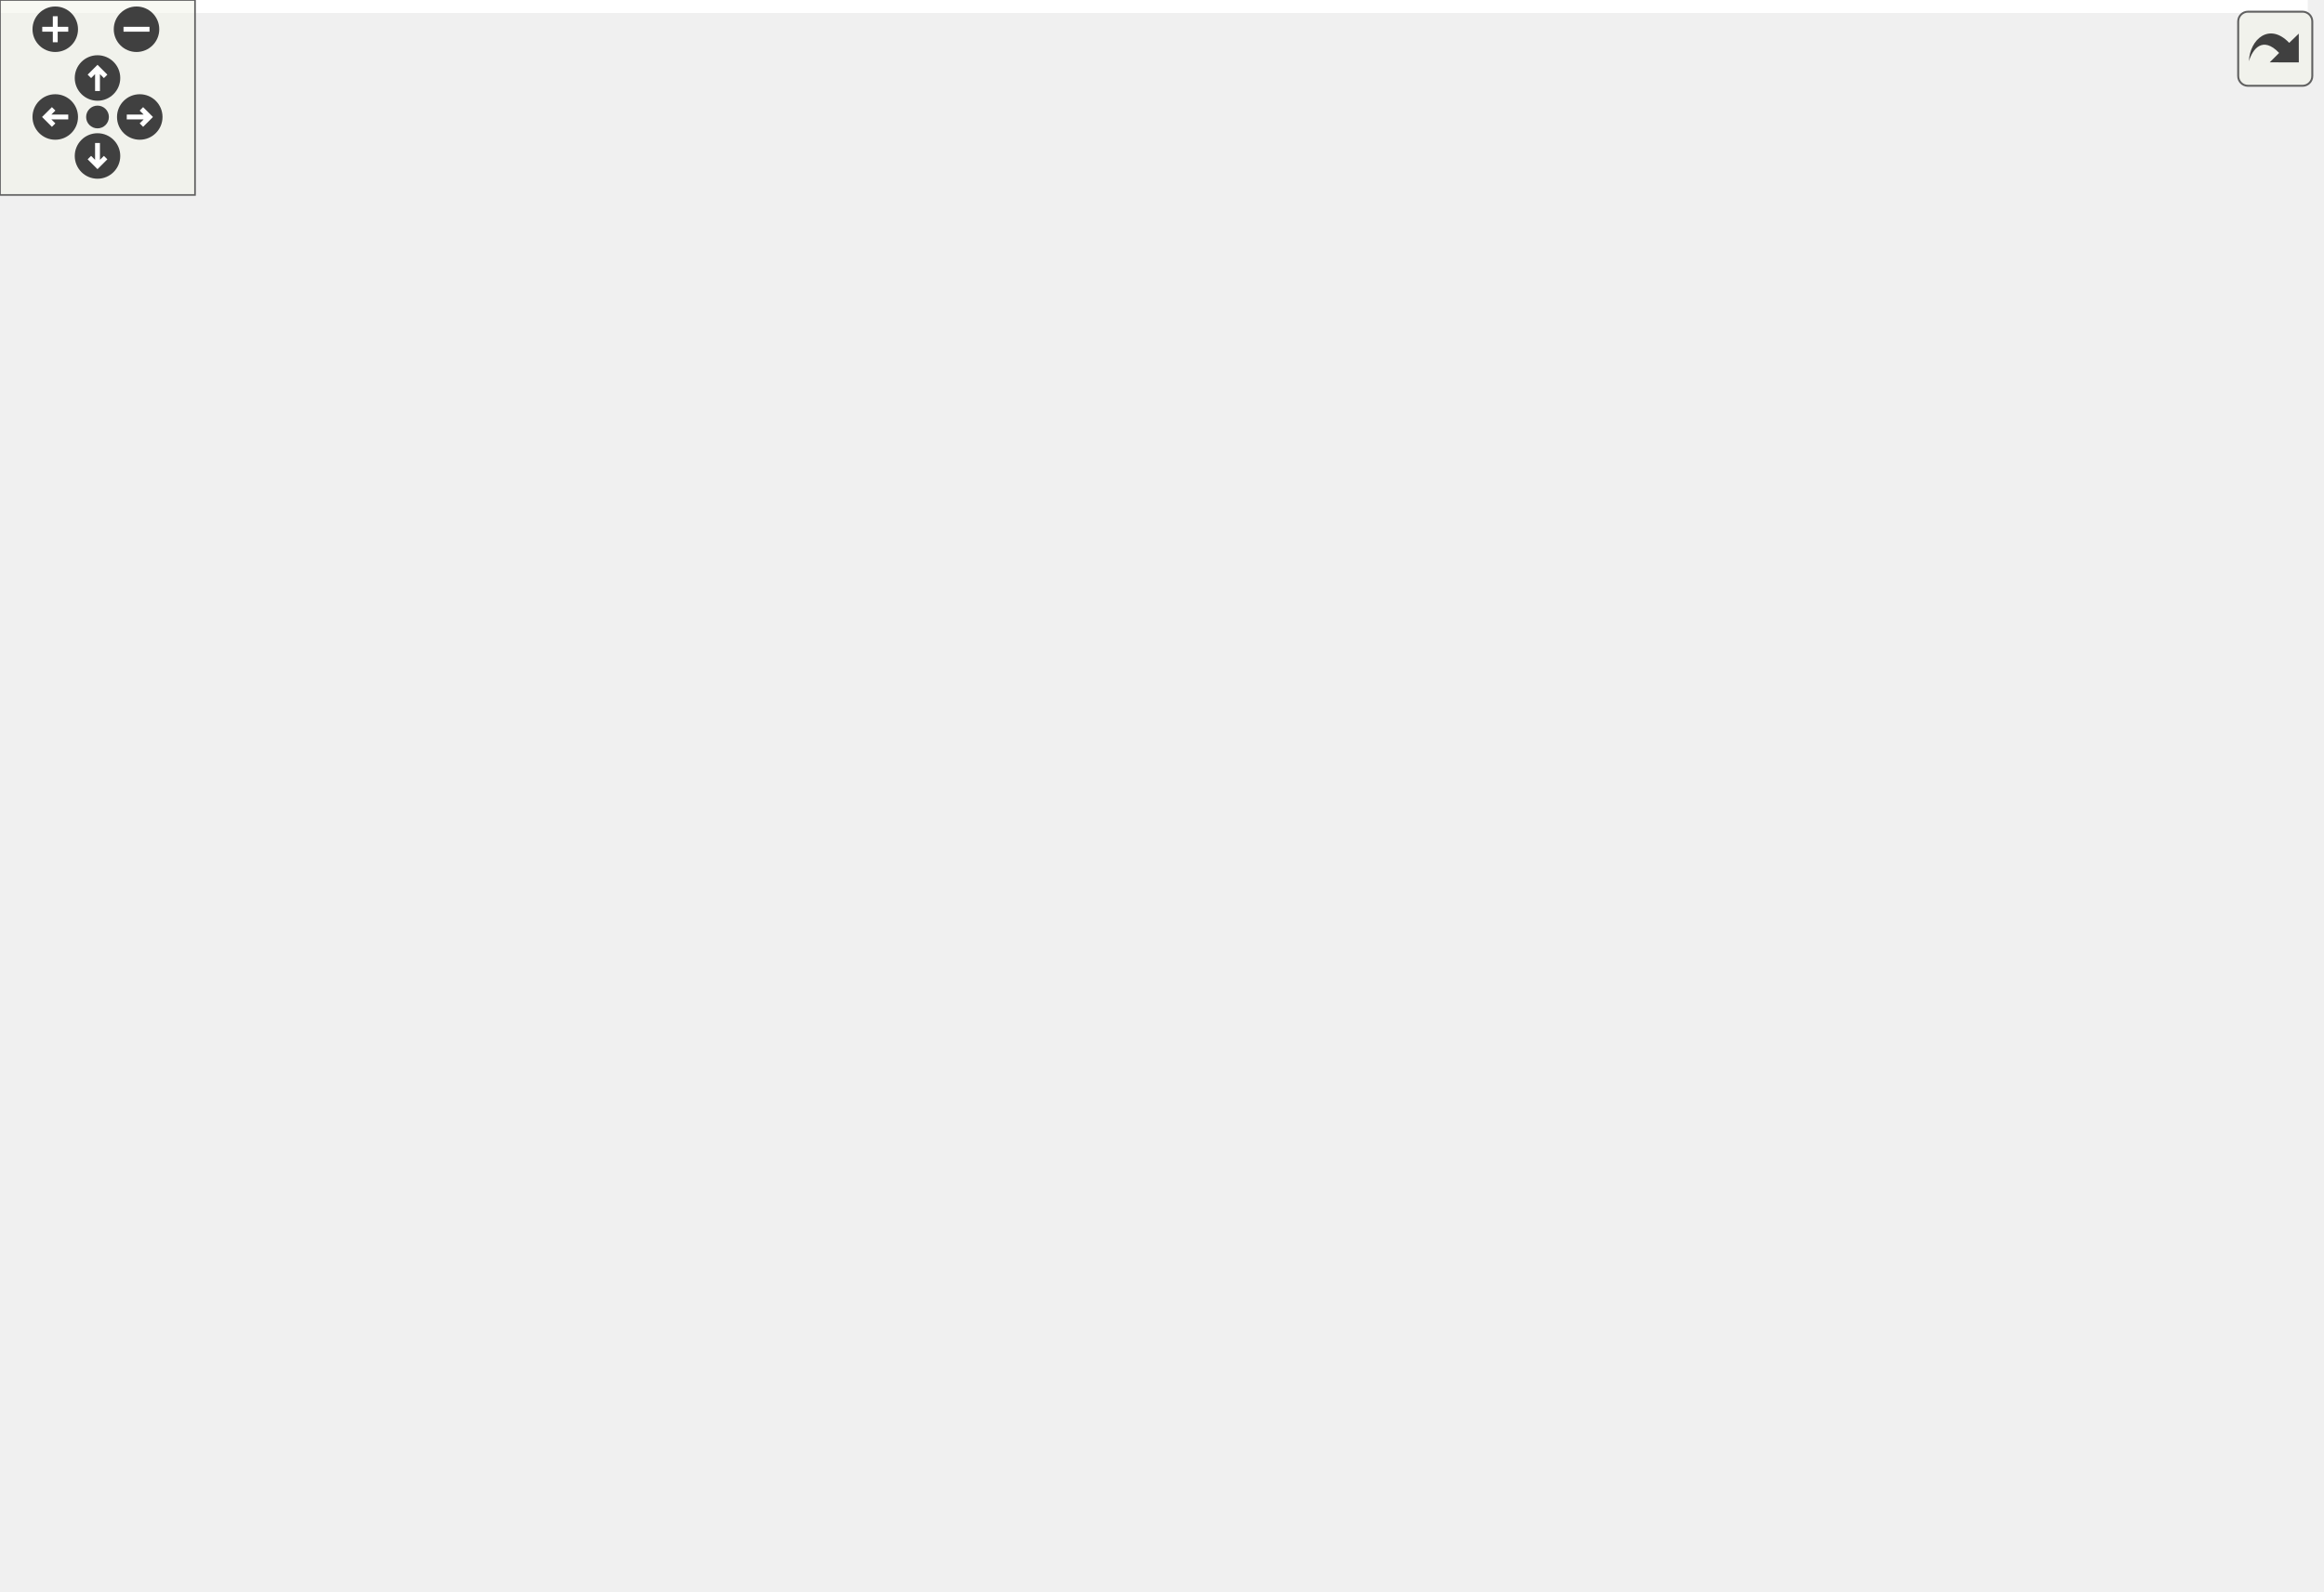
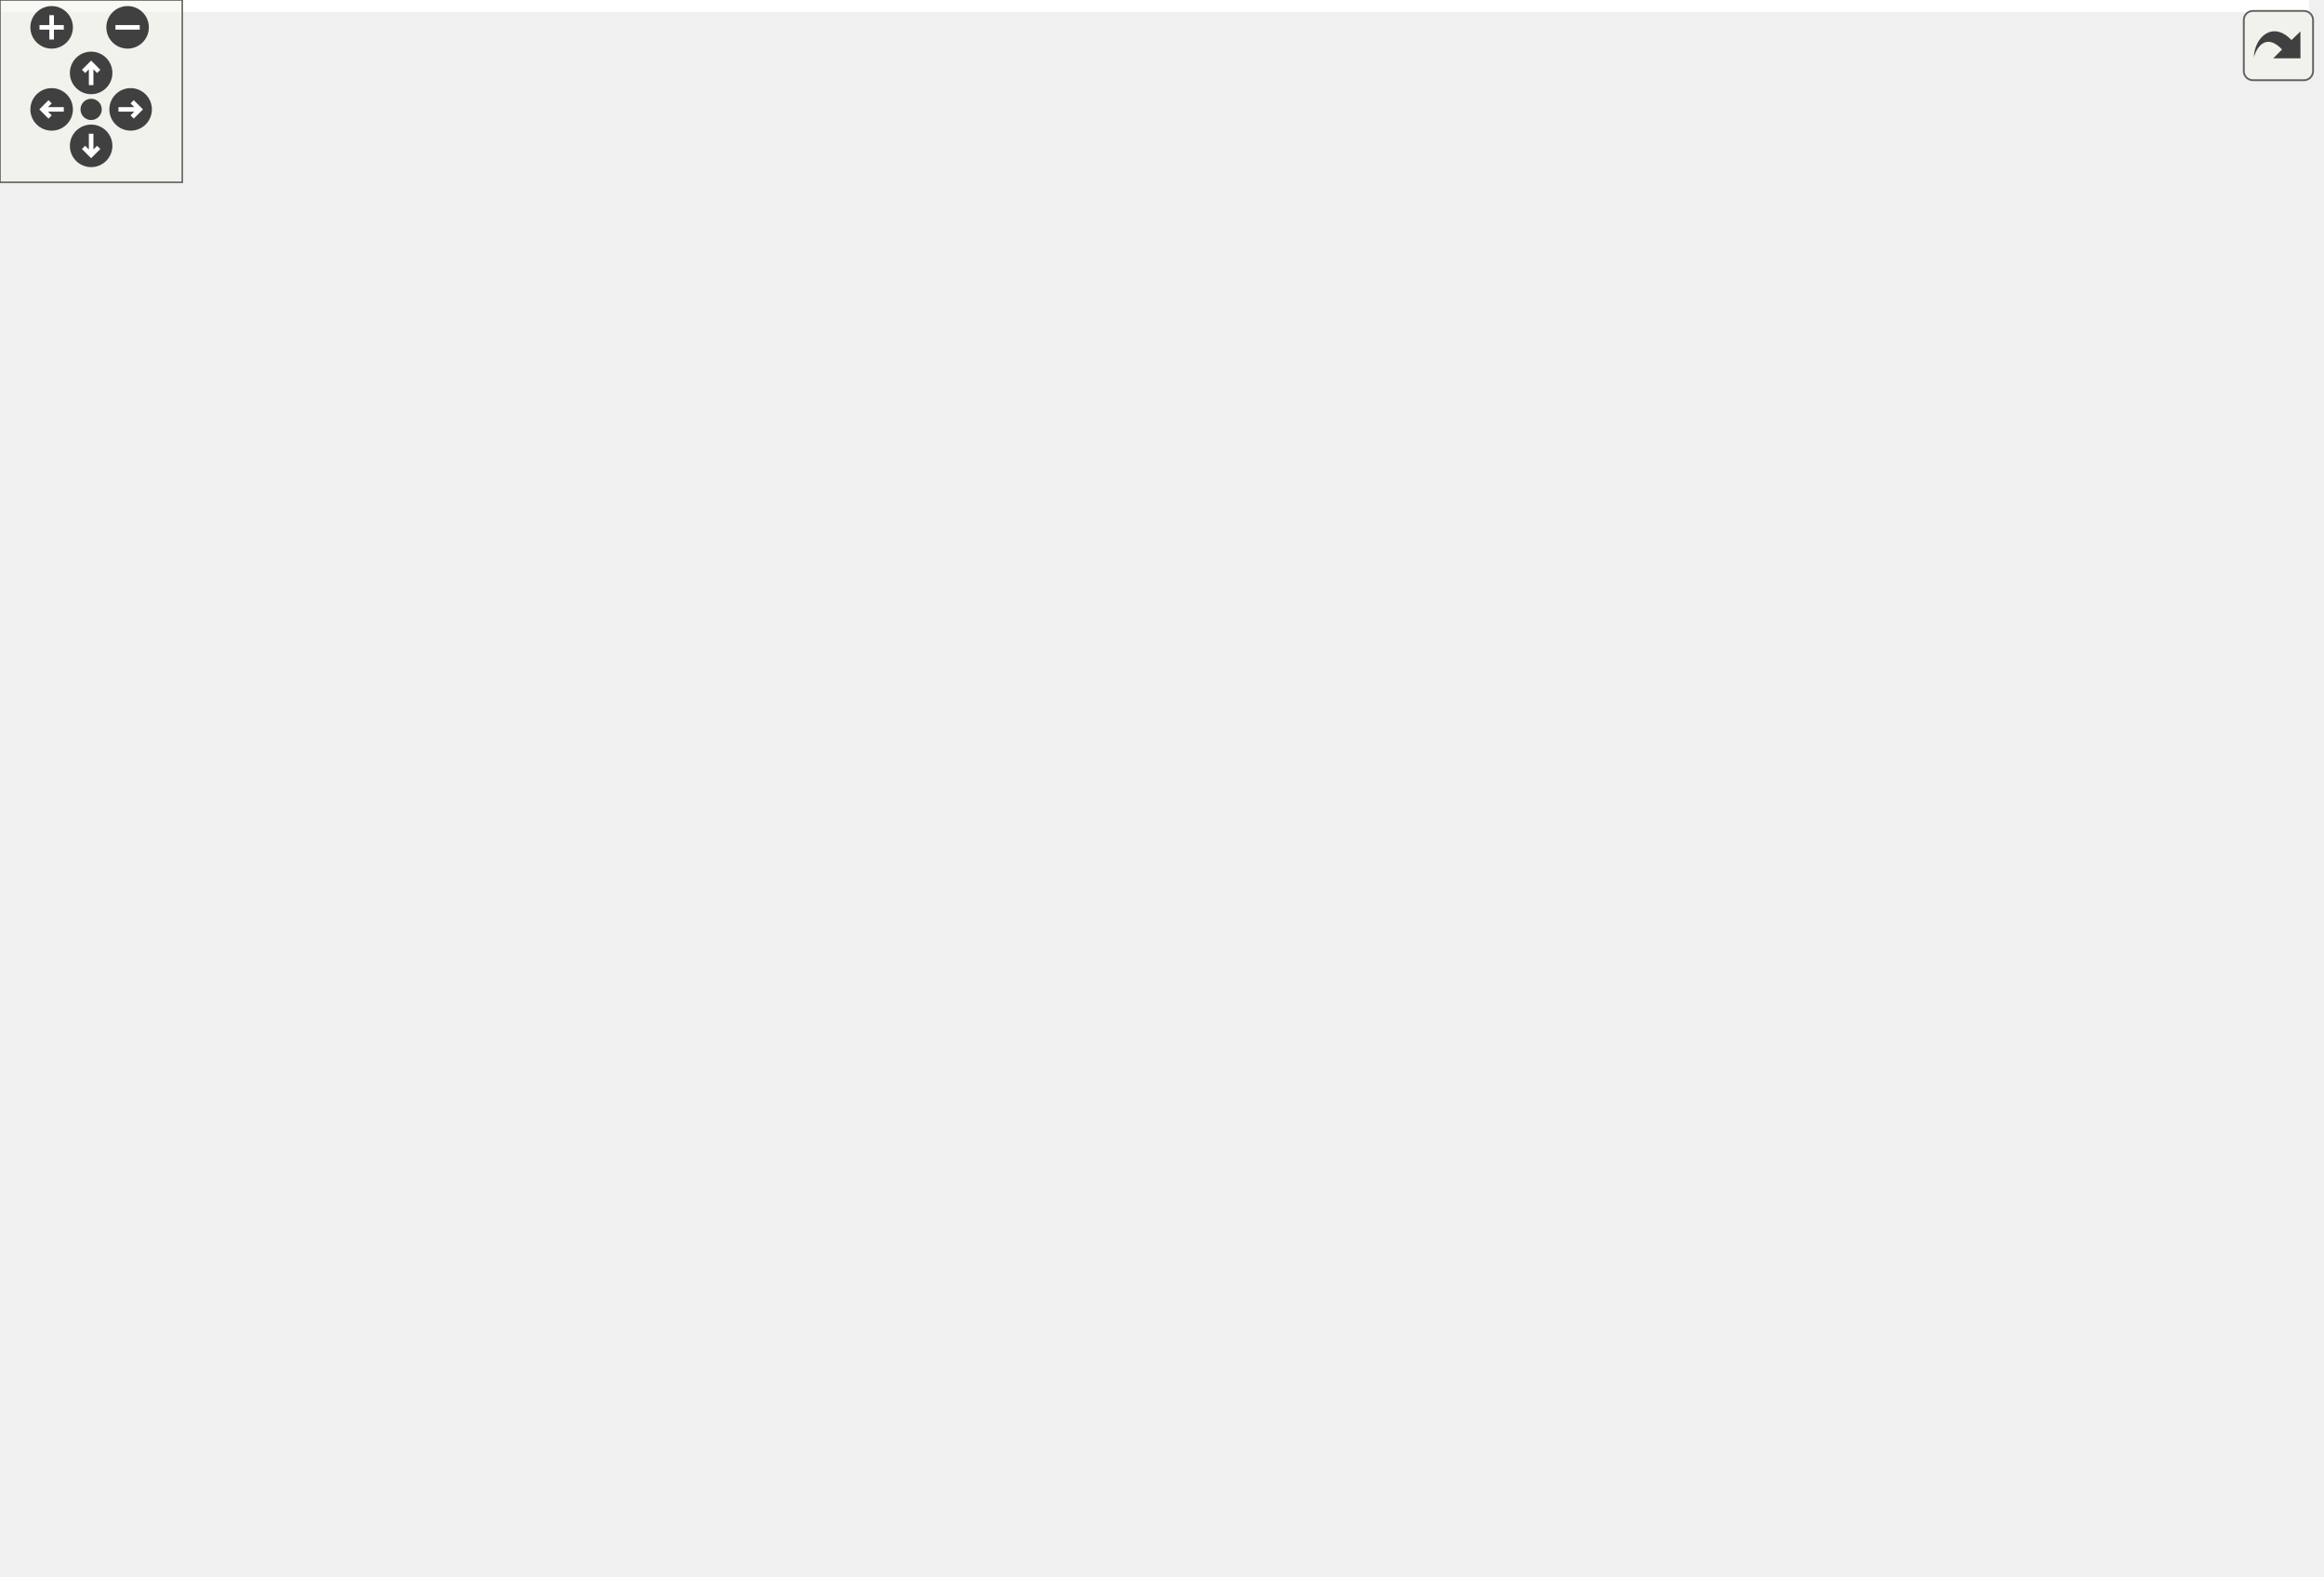
<svg xmlns="http://www.w3.org/2000/svg" xmlns:xlink="http://www.w3.org/1999/xlink" id="main" version="1.1" xml:space="preserve">
  <style type="text/css">
.edge:hover path { stroke: red; }
.edge:hover polygon { stroke: red; fill: red; }
</style>
  <defs>
    <circle id="rim" cx="0" cy="0" r="7" />
    <circle id="rim2" cx="0" cy="0" r="3.5" />
    <g id="zoomPlus">
      <use xlink:href="#rim" fill="#404040">
        <set attributeName="fill" to="#808080" begin="zoomplus.mouseover" end="zoomplus.mouseout" />
      </use>
      <path d="M-4,0h8M0,-4v8" fill="none" stroke="white" stroke-width="1.5" pointer-events="none" />
    </g>
    <g id="zoomMin">
      <use xlink:href="#rim" fill="#404040">
        <set attributeName="fill" to="#808080" begin="zoomminus.mouseover" end="zoomminus.mouseout" />
      </use>
      <path d="M-4,0h8" fill="none" stroke="white" stroke-width="1.5" pointer-events="none" />
    </g>
    <g id="dirArrow">
      <path fill="none" stroke="white" stroke-width="1.5" d="M0,-3.0v7 M-2.5,-0.5L0,-3.0L2.5,-0.5" />
    </g>
    <g id="resetDef">
      <use xlink:href="#rim2" fill="#404040">
        <set attributeName="fill" to="#808080" begin="reset.mouseover" end="reset.mouseout" />
      </use>
    </g>
  </defs>
  <svg id="graph" class="graph">
    <g id="viewport">
-       <polygon fill="white" stroke="transparent" points="-4,4 -4,-429 710,-429 710,4 -4,4" />
+       <polygon fill="white" stroke="transparent" points="-4,4 -4,-458 760,-458 760,4 -4,4" />
      <g id="node1" class="node">
        <g id="a_node1">
          <a xlink:title="dpp::resolved_user contains both a dpp::guild_member and a dpp::user. The user can be used to obtain ...">
-             <polygon fill="#bfbfbf" stroke="black" points="597,-190.5 597,-209.5 706,-209.5 706,-190.5 597,-190.5" />
-             <text text-anchor="middle" x="651.5" y="-197.5" font-family="Helvetica,sans-Serif" font-size="10.00">dpp::resolved_user</text>
+             <polygon fill="#bfbfbf" stroke="black" points="647,-190.5 647,-209.5 756,-209.5 756,-190.5 647,-190.5" />
+             <text text-anchor="middle" x="701.5" y="-197.5" font-family="Helvetica,sans-Serif" font-size="10.00">dpp::resolved_user</text>
          </a>
        </g>
      </g>
      <g id="node2" class="node">
        <g id="a_node2">
          <a xlink:href="classdpp_1_1user.html" target="_top" xlink:title="Represents a user on discord. May or may not be a member of a dpp::guild.">
-             <polygon fill="white" stroke="black" points="429.5,-105.5 429.5,-124.5 491.5,-124.5 491.5,-105.5 429.5,-105.5" />
-             <text text-anchor="middle" x="460.5" y="-112.5" font-family="Helvetica,sans-Serif" font-size="10.00">dpp::user</text>
+             <polygon fill="white" stroke="black" points="479.5,-105.5 479.5,-124.5 541.5,-124.5 541.5,-105.5 479.5,-105.5" />
+             <text text-anchor="middle" x="510.5" y="-112.5" font-family="Helvetica,sans-Serif" font-size="10.00">dpp::user</text>
          </a>
        </g>
      </g>
      <g id="edge1" class="edge">
-         <path fill="none" stroke="#9a32cd" stroke-dasharray="5,2" d="M491.99,-128.71C530.5,-146.03 595.76,-175.38 629.26,-190.45" />
-         <polygon fill="#9a32cd" stroke="#9a32cd" points="493.37,-125.5 482.81,-124.59 490.5,-131.88 493.37,-125.5" />
-         <text text-anchor="middle" x="556.5" y="-170" font-family="Helvetica,sans-Serif" font-size="10.00"> user</text>
+         <path fill="none" stroke="#9a32cd" stroke-dasharray="5,2" d="M541.99,-128.71C580.5,-146.03 645.76,-175.38 679.26,-190.45" />
+         <polygon fill="#9a32cd" stroke="#9a32cd" points="543.37,-125.5 532.81,-124.59 540.5,-131.88 543.37,-125.5" />
+         <text text-anchor="middle" x="606.5" y="-170" font-family="Helvetica,sans-Serif" font-size="10.00"> user</text>
      </g>
      <g id="node3" class="node">
        <g id="a_node3">
          <a xlink:href="classdpp_1_1managed.html" target="_top" xlink:title="The managed class is the base class for various types that can be stored in a cache that are identifi...">
            <polygon fill="white" stroke="black" points="191,-38.5 191,-57.5 277,-57.5 277,-38.5 191,-38.5" />
            <text text-anchor="middle" x="234" y="-45.5" font-family="Helvetica,sans-Serif" font-size="10.00">dpp::managed</text>
          </a>
        </g>
      </g>
      <g id="edge2" class="edge">
-         <path fill="none" stroke="midnightblue" d="M287.27,-58.06C316.88,-64.34 354.4,-73.26 387,-84 405.2,-90 425.18,-98.71 439.54,-105.37" />
-         <polygon fill="midnightblue" stroke="midnightblue" points="287.65,-54.57 277.15,-55.96 286.23,-61.42 287.65,-54.57" />
+         <path fill="none" stroke="midnightblue" d="M287.29,-52.53C328.61,-57.07 387.4,-65.64 437,-81 456.79,-87.13 478.1,-97.64 492.46,-105.36" />
+         <polygon fill="midnightblue" stroke="midnightblue" points="287.48,-49.03 277.17,-51.47 286.75,-56 287.48,-49.03" />
      </g>
      <g id="node4" class="node">
        <g id="a_node4">
          <a xlink:title=" ">
            <polygon fill="white" stroke="#bfbfbf" points="24,-249.5 24,-268.5 80,-268.5 80,-249.5 24,-249.5" />
            <text text-anchor="middle" x="52" y="-256.5" font-family="Helvetica,sans-Serif" font-size="10.00">uint64_t</text>
          </a>
        </g>
      </g>
      <g id="edge3" class="edge">
        <path fill="none" stroke="#9a32cd" stroke-dasharray="5,2" d="M62.71,-240.4C85.61,-197.13 143.47,-91.51 175,-67 179.94,-63.16 185.68,-60.09 191.59,-57.62" />
        <polygon fill="#9a32cd" stroke="#9a32cd" points="59.58,-238.83 58.02,-249.31 65.77,-242.09 59.58,-238.83" />
        <text text-anchor="middle" x="139.5" y="-135" font-family="Helvetica,sans-Serif" font-size="10.00"> id</text>
      </g>
      <g id="node8" class="node">
        <g id="a_node8">
          <a xlink:href="structdpp_1_1utility_1_1iconhash.html" target="_top" xlink:title="Store a 128 bit icon hash (profile picture, server icon etc) as a 128 bit binary value made of two ui...">
            <polygon fill="white" stroke="black" points="175,-249.5 175,-268.5 293,-268.5 293,-249.5 175,-249.5" />
            <text text-anchor="middle" x="234" y="-256.5" font-family="Helvetica,sans-Serif" font-size="10.00">dpp::utility::iconhash</text>
          </a>
        </g>
      </g>
      <g id="edge8" class="edge">
        <path fill="none" stroke="#9a32cd" stroke-dasharray="5,2" d="M90.6,-259C114.95,-259 147.17,-259 174.8,-259" />
        <polygon fill="#9a32cd" stroke="#9a32cd" points="90.34,-255.5 80.34,-259 90.34,-262.5 90.34,-255.5" />
        <text text-anchor="middle" x="139.5" y="-273" font-family="Helvetica,sans-Serif" font-size="10.00"> first</text>
        <text text-anchor="middle" x="139.5" y="-262" font-family="Helvetica,sans-Serif" font-size="10.00">second</text>
      </g>
      <g id="node11" class="node">
        <g id="a_node11">
          <a xlink:href="classdpp_1_1guild__member.html" target="_top" xlink:title="Represents dpp::user membership upon a dpp::guild. This contains the user's nickname,...">
-             <polygon fill="white" stroke="black" points="405,-275.5 405,-294.5 516,-294.5 516,-275.5 405,-275.5" />
-             <text text-anchor="middle" x="460.5" y="-282.5" font-family="Helvetica,sans-Serif" font-size="10.00">dpp::guild_member</text>
+             <polygon fill="white" stroke="black" points="455,-275.5 455,-294.5 566,-294.5 566,-275.5 455,-275.5" />
+             <text text-anchor="middle" x="510.5" y="-282.5" font-family="Helvetica,sans-Serif" font-size="10.00">dpp::guild_member</text>
          </a>
        </g>
      </g>
      <g id="edge13" class="edge">
-         <path fill="none" stroke="#9a32cd" stroke-dasharray="5,2" d="M64.46,-277.14C83.44,-305.25 124.36,-358.27 175,-379 262.34,-414.75 303.59,-411.16 387,-367 419.24,-349.93 443.9,-312.34 454.22,-294.61" />
-         <polygon fill="#9a32cd" stroke="#9a32cd" points="67.3,-275.08 58.89,-268.64 61.45,-278.92 67.3,-275.08" />
-         <text text-anchor="middle" x="234" y="-417" font-family="Helvetica,sans-Serif" font-size="10.00"> guild_id</text>
-         <text text-anchor="middle" x="234" y="-406" font-family="Helvetica,sans-Serif" font-size="10.00">user_id</text>
+         <path fill="none" stroke="#9a32cd" stroke-dasharray="5,2" d="M62.81,-277.7C80.41,-308.95 120.64,-370.74 175,-395 281.33,-442.46 334.48,-450.22 437,-395 477.68,-373.09 499.3,-317.27 506.61,-294.69" />
+         <polygon fill="#9a32cd" stroke="#9a32cd" points="65.77,-275.81 57.9,-268.71 59.63,-279.17 65.77,-275.81" />
+         <text text-anchor="middle" x="234" y="-446" font-family="Helvetica,sans-Serif" font-size="10.00"> guild_id</text>
+         <text text-anchor="middle" x="234" y="-435" font-family="Helvetica,sans-Serif" font-size="10.00">user_id</text>
      </g>
      <g id="node5" class="node">
        <g id="a_node5">
          <a xlink:title=" ">
            <polygon fill="white" stroke="#bfbfbf" points="201.5,-127.5 201.5,-146.5 266.5,-146.5 266.5,-127.5 201.5,-127.5" />
            <text text-anchor="middle" x="234" y="-134.5" font-family="Helvetica,sans-Serif" font-size="10.00">std::string</text>
          </a>
        </g>
      </g>
      <g id="edge4" class="edge">
-         <path fill="none" stroke="#9a32cd" stroke-dasharray="5,2" d="M272.57,-124.52C284.7,-121.06 298.29,-117.77 311,-116 351.73,-110.34 399.35,-111.34 429.47,-112.9" />
-         <polygon fill="#9a32cd" stroke="#9a32cd" points="271.37,-121.22 262.78,-127.43 273.37,-127.93 271.37,-121.22" />
-         <text text-anchor="middle" x="349" y="-119" font-family="Helvetica,sans-Serif" font-size="10.00"> username</text>
+         <path fill="none" stroke="#9a32cd" stroke-dasharray="5,2" d="M272.57,-124.5C284.69,-121.04 298.29,-117.76 311,-116 370.23,-107.82 440.35,-110.27 479.4,-112.69" />
+         <polygon fill="#9a32cd" stroke="#9a32cd" points="271.36,-121.21 262.78,-127.42 273.36,-127.92 271.36,-121.21" />
+         <text text-anchor="middle" x="374" y="-119" font-family="Helvetica,sans-Serif" font-size="10.00"> username</text>
      </g>
      <g id="edge12" class="edge">
-         <path fill="none" stroke="#9a32cd" stroke-dasharray="5,2" d="M276.73,-129.7C309.37,-126.28 354.51,-126.8 387,-148 433.65,-178.44 452.26,-249.23 457.68,-275.21" />
-         <polygon fill="#9a32cd" stroke="#9a32cd" points="276.11,-126.25 266.61,-130.93 276.96,-133.2 276.11,-126.25" />
-         <text text-anchor="middle" x="349" y="-151" font-family="Helvetica,sans-Serif" font-size="10.00"> nickname</text>
+         <path fill="none" stroke="#9a32cd" stroke-dasharray="5,2" d="M276.8,-134.56C328.08,-132.36 411.4,-131.62 437,-148 483.92,-178.02 502.36,-249.07 507.71,-275.16" />
+         <polygon fill="#9a32cd" stroke="#9a32cd" points="276.51,-131.07 266.68,-135.03 276.83,-138.06 276.51,-131.07" />
+         <text text-anchor="middle" x="374" y="-151" font-family="Helvetica,sans-Serif" font-size="10.00"> nickname</text>
      </g>
      <g id="node6" class="node">
        <g id="a_node6">
          <a xlink:title=" ">
            <polygon fill="white" stroke="#bfbfbf" points="0,-122 0,-152 104,-152 104,-122 0,-122" />
            <text text-anchor="start" x="8" y="-140" font-family="Helvetica,sans-Serif" font-size="10.00">std::basic_string&lt;</text>
            <text text-anchor="middle" x="52" y="-129" font-family="Helvetica,sans-Serif" font-size="10.00"> Char &gt;</text>
          </a>
        </g>
      </g>
      <g id="edge5" class="edge">
        <path fill="none" stroke="midnightblue" d="M114.23,-137C143.49,-137 177.27,-137 201.31,-137" />
        <polygon fill="midnightblue" stroke="midnightblue" points="114.1,-133.5 104.1,-137 114.1,-140.5 114.1,-133.5" />
      </g>
      <g id="node7" class="node">
        <g id="a_node7">
          <a xlink:title=" ">
            <polygon fill="white" stroke="#bfbfbf" points="206,-0.5 206,-19.5 262,-19.5 262,-0.5 206,-0.5" />
            <text text-anchor="middle" x="234" y="-7.5" font-family="Helvetica,sans-Serif" font-size="10.00">uint16_t</text>
          </a>
        </g>
      </g>
      <g id="edge6" class="edge">
-         <path fill="none" stroke="#9a32cd" stroke-dasharray="5,2" d="M272.25,-14.04C304.24,-18.71 350.77,-28.42 387,-48 414.44,-62.83 439.51,-90.44 451.71,-105.16" />
-         <polygon fill="#9a32cd" stroke="#9a32cd" points="272.38,-10.53 262,-12.65 271.44,-17.46 272.38,-10.53" />
-         <text text-anchor="middle" x="349" y="-51" font-family="Helvetica,sans-Serif" font-size="10.00"> discriminator</text>
+         <path fill="none" stroke="#9a32cd" stroke-dasharray="5,2" d="M272.28,-8.54C314.54,-8.42 384.39,-12.95 437,-40 467.44,-55.65 492.45,-89.07 503.46,-105.49" />
+         <polygon fill="#9a32cd" stroke="#9a32cd" points="272.12,-5.04 262.16,-8.66 272.2,-12.04 272.12,-5.04" />
+         <text text-anchor="middle" x="374" y="-43" font-family="Helvetica,sans-Serif" font-size="10.00"> discriminator</text>
      </g>
      <g id="edge7" class="edge">
-         <path fill="none" stroke="#9a32cd" stroke-dasharray="5,2" d="M303.45,-250.82C337.05,-245.76 373.22,-238.42 387,-229 426.11,-202.26 448.64,-146.74 456.4,-124.51" />
-         <polygon fill="#9a32cd" stroke="#9a32cd" points="302.53,-247.42 293.14,-252.32 303.54,-254.35 302.53,-247.42" />
-         <text text-anchor="middle" x="349" y="-252" font-family="Helvetica,sans-Serif" font-size="10.00"> avatar</text>
+         <path fill="none" stroke="#9a32cd" stroke-dasharray="5,2" d="M303.39,-251.68C357.5,-245.42 425.77,-236.29 437,-229 476.74,-203.2 498.9,-147.14 506.49,-124.63" />
+         <polygon fill="#9a32cd" stroke="#9a32cd" points="302.66,-248.24 293.12,-252.85 303.45,-255.2 302.66,-248.24" />
+         <text text-anchor="middle" x="374" y="-253" font-family="Helvetica,sans-Serif" font-size="10.00"> avatar</text>
      </g>
      <g id="edge17" class="edge">
-         <path fill="none" stroke="#9a32cd" stroke-dasharray="5,2" d="M303.43,-266.93C335.91,-270.69 374.2,-275.12 404.73,-278.66" />
-         <polygon fill="#9a32cd" stroke="#9a32cd" points="303.44,-263.4 293.11,-265.73 302.64,-270.36 303.44,-263.4" />
-         <text text-anchor="middle" x="349" y="-279" font-family="Helvetica,sans-Serif" font-size="10.00"> avatar</text>
+         <path fill="none" stroke="#9a32cd" stroke-dasharray="5,2" d="M303.25,-265.46C349.96,-269.89 411.09,-275.68 454.64,-279.8" />
+         <polygon fill="#9a32cd" stroke="#9a32cd" points="303.5,-261.97 293.21,-264.51 302.84,-268.94 303.5,-261.97" />
+         <text text-anchor="middle" x="374" y="-281" font-family="Helvetica,sans-Serif" font-size="10.00"> avatar</text>
      </g>
      <g id="node9" class="node">
        <g id="a_node9">
          <a xlink:title=" ">
            <polygon fill="white" stroke="#bfbfbf" points="206,-76.5 206,-95.5 262,-95.5 262,-76.5 206,-76.5" />
            <text text-anchor="middle" x="234" y="-83.5" font-family="Helvetica,sans-Serif" font-size="10.00">uint32_t</text>
          </a>
        </g>
      </g>
      <g id="edge9" class="edge">
-         <path fill="none" stroke="#9a32cd" stroke-dasharray="5,2" d="M272.4,-86.48C303.3,-87.35 348.24,-89.7 387,-96 401.13,-98.29 416.5,-102.13 429.44,-105.75" />
-         <polygon fill="#9a32cd" stroke="#9a32cd" points="272.17,-82.97 262.08,-86.23 272,-89.97 272.17,-82.97" />
-         <text text-anchor="middle" x="349" y="-99" font-family="Helvetica,sans-Serif" font-size="10.00"> flags</text>
+         <path fill="none" stroke="#9a32cd" stroke-dasharray="5,2" d="M272.33,-85.17C313.06,-84.84 380.06,-86 437,-95 451.57,-97.3 467.41,-101.47 480.55,-105.41" />
+         <polygon fill="#9a32cd" stroke="#9a32cd" points="272.27,-81.67 262.31,-85.28 272.35,-88.67 272.27,-81.67" />
+         <text text-anchor="middle" x="374" y="-98" font-family="Helvetica,sans-Serif" font-size="10.00"> flags</text>
      </g>
      <g id="node10" class="node">
        <g id="a_node10">
          <a xlink:title=" ">
            <polygon fill="white" stroke="#bfbfbf" points="209,-198.5 209,-217.5 259,-217.5 259,-198.5 209,-198.5" />
            <text text-anchor="middle" x="234" y="-205.5" font-family="Helvetica,sans-Serif" font-size="10.00">uint8_t</text>
          </a>
        </g>
      </g>
      <g id="edge10" class="edge">
-         <path fill="none" stroke="#9a32cd" stroke-dasharray="5,2" d="M268.76,-198.69C306.74,-188.02 365.88,-170.75 387,-161 409.19,-150.75 432.71,-134.75 446.74,-124.58" />
-         <polygon fill="#9a32cd" stroke="#9a32cd" points="267.82,-195.32 259.13,-201.38 269.71,-202.06 267.82,-195.32" />
-         <text text-anchor="middle" x="349" y="-189" font-family="Helvetica,sans-Serif" font-size="10.00"> refcount</text>
+         <path fill="none" stroke="#9a32cd" stroke-dasharray="5,2" d="M268.64,-196.38C281.76,-192.11 296.98,-187.48 311,-184 366.25,-170.29 383.99,-181.74 437,-161 460.18,-151.93 483.97,-135.12 497.71,-124.52" />
+         <polygon fill="#9a32cd" stroke="#9a32cd" points="267.47,-193.08 259.08,-199.54 269.67,-199.72 267.47,-193.08" />
+         <text text-anchor="middle" x="374" y="-187" font-family="Helvetica,sans-Serif" font-size="10.00"> refcount</text>
      </g>
      <g id="edge16" class="edge">
-         <path fill="none" stroke="#9a32cd" stroke-dasharray="5,2" d="M269.18,-203.92C301.02,-201.56 349.12,-201.73 387,-218 415.97,-230.45 440.75,-259.62 452.4,-275.04" />
-         <polygon fill="#9a32cd" stroke="#9a32cd" points="268.71,-200.45 259.05,-204.8 269.31,-207.43 268.71,-200.45" />
-         <text text-anchor="middle" x="349" y="-221" font-family="Helvetica,sans-Serif" font-size="10.00"> flags</text>
+         <path fill="none" stroke="#9a32cd" stroke-dasharray="5,2" d="M269.31,-202.82C310.79,-198.06 381.91,-194.85 437,-218 466.39,-230.35 491.34,-260.12 502.79,-275.48" />
+         <polygon fill="#9a32cd" stroke="#9a32cd" points="268.67,-199.37 259.18,-204.08 269.53,-206.31 268.67,-199.37" />
+         <text text-anchor="middle" x="374" y="-221" font-family="Helvetica,sans-Serif" font-size="10.00"> flags</text>
      </g>
      <g id="edge11" class="edge">
-         <path fill="none" stroke="#9a32cd" stroke-dasharray="5,2" d="M491.99,-271.29C530.5,-253.97 595.76,-224.62 629.26,-209.55" />
-         <polygon fill="#9a32cd" stroke="#9a32cd" points="490.5,-268.12 482.81,-275.41 493.37,-274.5 490.5,-268.12" />
-         <text text-anchor="middle" x="556.5" y="-253" font-family="Helvetica,sans-Serif" font-size="10.00"> member</text>
+         <path fill="none" stroke="#9a32cd" stroke-dasharray="5,2" d="M541.99,-271.29C580.5,-253.97 645.76,-224.62 679.26,-209.55" />
+         <polygon fill="#9a32cd" stroke="#9a32cd" points="540.5,-268.12 532.81,-275.41 543.37,-274.5 540.5,-268.12" />
+         <text text-anchor="middle" x="606.5" y="-253" font-family="Helvetica,sans-Serif" font-size="10.00"> member</text>
      </g>
      <g id="node12" class="node">
        <g id="a_node12">
          <a xlink:title=" ">
-             <polygon fill="white" stroke="#bfbfbf" points="206,-350.5 206,-369.5 262,-369.5 262,-350.5 206,-350.5" />
-             <text text-anchor="middle" x="234" y="-357.5" font-family="Helvetica,sans-Serif" font-size="10.00">vector&lt;</text>
+             <polygon fill="white" stroke="#bfbfbf" points="206,-366.5 206,-385.5 262,-385.5 262,-366.5 206,-366.5" />
+             <text text-anchor="middle" x="234" y="-373.5" font-family="Helvetica,sans-Serif" font-size="10.00">vector&lt;</text>
          </a>
        </g>
      </g>
      <g id="edge14" class="edge">
-         <path fill="none" stroke="#9a32cd" stroke-dasharray="5,2" d="M272.37,-357.62C303.88,-354.63 349.66,-347.93 387,-333 410.55,-323.59 434.41,-305.86 448.04,-294.78" />
-         <polygon fill="#9a32cd" stroke="#9a32cd" points="271.93,-354.15 262.27,-358.5 272.54,-361.12 271.93,-354.15" />
-         <text text-anchor="middle" x="349" y="-355" font-family="Helvetica,sans-Serif" font-size="10.00"> roles</text>
+         <path fill="none" stroke="#9a32cd" stroke-dasharray="5,2" d="M272.39,-379.48C314.46,-381.82 383.87,-380.81 437,-356 466.85,-342.06 491.78,-310.6 503.04,-294.66" />
+         <polygon fill="#9a32cd" stroke="#9a32cd" points="272.51,-375.98 262.31,-378.83 272.06,-382.97 272.51,-375.98" />
+         <text text-anchor="middle" x="374" y="-383" font-family="Helvetica,sans-Serif" font-size="10.00"> roles</text>
      </g>
      <g id="node13" class="node">
        <g id="a_node13">
          <a xlink:title=" ">
            <polygon fill="white" stroke="#bfbfbf" points="210,-309.5 210,-328.5 258,-328.5 258,-309.5 210,-309.5" />
            <text text-anchor="middle" x="234" y="-316.5" font-family="Helvetica,sans-Serif" font-size="10.00">time_t</text>
          </a>
        </g>
      </g>
      <g id="edge15" class="edge">
-         <path fill="none" stroke="#9a32cd" stroke-dasharray="5,2" d="M268.13,-313.98C304.03,-308.55 361.89,-299.78 404.6,-293.31" />
-         <polygon fill="#9a32cd" stroke="#9a32cd" points="267.54,-310.53 258.18,-315.49 268.59,-317.45 267.54,-310.53" />
-         <text text-anchor="middle" x="349" y="-321" font-family="Helvetica,sans-Serif" font-size="10.00"> joined_at</text>
-         <text text-anchor="middle" x="349" y="-310" font-family="Helvetica,sans-Serif" font-size="10.00">premium_since</text>
+         <path fill="none" stroke="#9a32cd" stroke-dasharray="5,2" d="M268.53,-314.85C314.97,-309.09 399.42,-298.64 454.99,-291.75" />
+         <polygon fill="#9a32cd" stroke="#9a32cd" points="267.9,-311.4 258.4,-316.1 268.76,-318.35 267.9,-311.4" />
+         <text text-anchor="start" x="311" y="-344" font-family="Helvetica,sans-Serif" font-size="10.00"> communication_disabled</text>
+         <text text-anchor="middle" x="374" y="-333" font-family="Helvetica,sans-Serif" font-size="10.00">_until</text>
+         <text text-anchor="middle" x="374" y="-322" font-family="Helvetica,sans-Serif" font-size="10.00">joined_at</text>
+         <text text-anchor="middle" x="374" y="-311" font-family="Helvetica,sans-Serif" font-size="10.00">premium_since</text>
      </g>
    </g>
  </svg>
  <g id="navigator" transform="translate(0 0)" fill="#404254">
    <rect fill="#f2f5e9" fill-opacity="0.5" stroke="#606060" stroke-width=".5" x="0" y="0" width="60" height="60" />
    <use id="zoomplus" xlink:href="#zoomPlus" x="17" y="9" />
    <use id="zoomminus" xlink:href="#zoomMin" x="42" y="9" />
    <use id="reset" xlink:href="#resetDef" x="30" y="36" />
    <g id="arrowUp" xlink:href="#dirArrow" transform="translate(30 24)">
      <use xlink:href="#rim" fill="#404040">
        <set attributeName="fill" to="#808080" begin="arrowUp.mouseover" end="arrowUp.mouseout" />
      </use>
      <path fill="none" stroke="white" stroke-width="1.5" d="M0,-3.0v7 M-2.5,-0.5L0,-3.0L2.5,-0.5" />
    </g>
    <g id="arrowRight" xlink:href="#dirArrow" transform="rotate(90) translate(36 -43)">
      <use xlink:href="#rim" fill="#404040">
        <set attributeName="fill" to="#808080" begin="arrowRight.mouseover" end="arrowRight.mouseout" />
      </use>
      <path fill="none" stroke="white" stroke-width="1.5" d="M0,-3.0v7 M-2.5,-0.5L0,-3.0L2.5,-0.5" />
    </g>
    <g id="arrowDown" xlink:href="#dirArrow" transform="rotate(180) translate(-30 -48)">
      <use xlink:href="#rim" fill="#404040">
        <set attributeName="fill" to="#808080" begin="arrowDown.mouseover" end="arrowDown.mouseout" />
      </use>
      <path fill="none" stroke="white" stroke-width="1.5" d="M0,-3.0v7 M-2.5,-0.5L0,-3.0L2.5,-0.5" />
    </g>
    <g id="arrowLeft" xlink:href="#dirArrow" transform="rotate(270) translate(-36 17)">
      <use xlink:href="#rim" fill="#404040">
        <set attributeName="fill" to="#808080" begin="arrowLeft.mouseover" end="arrowLeft.mouseout" />
      </use>
      <path fill="none" stroke="white" stroke-width="1.5" d="M0,-3.0v7 M-2.5,-0.5L0,-3.0L2.5,-0.5" />
    </g>
  </g>
  <svg viewBox="0 0 15 15" width="100%" height="30px" preserveAspectRatio="xMaxYMin meet">
    <g id="arrow_out" transform="scale(0.3 0.3)">
      <a xlink:href="structdpp_1_1resolved__user__coll__graph_org.svg" target="_base">
        <rect id="button" ry="5" rx="5" y="6" x="6" height="38" width="38" fill="#f2f5e9" fill-opacity="0.5" stroke="#606060" stroke-width="1.0" />
        <path id="arrow" d="M 11.5,31.437 C 11.94,20.098 22.043,11.323 32.159,21.979 L 37.069,17.246 C 37.069,17.246 37.088,32 37.088,32 L 22.16,31.978 C 22.16,31.978 26.998,27.14 26.998,27.14 C 18.529,18.264 13.292,25.23 11.5,31.437 z" style="fill:#404040;" />
      </a>
    </g>
  </svg>
</svg>
